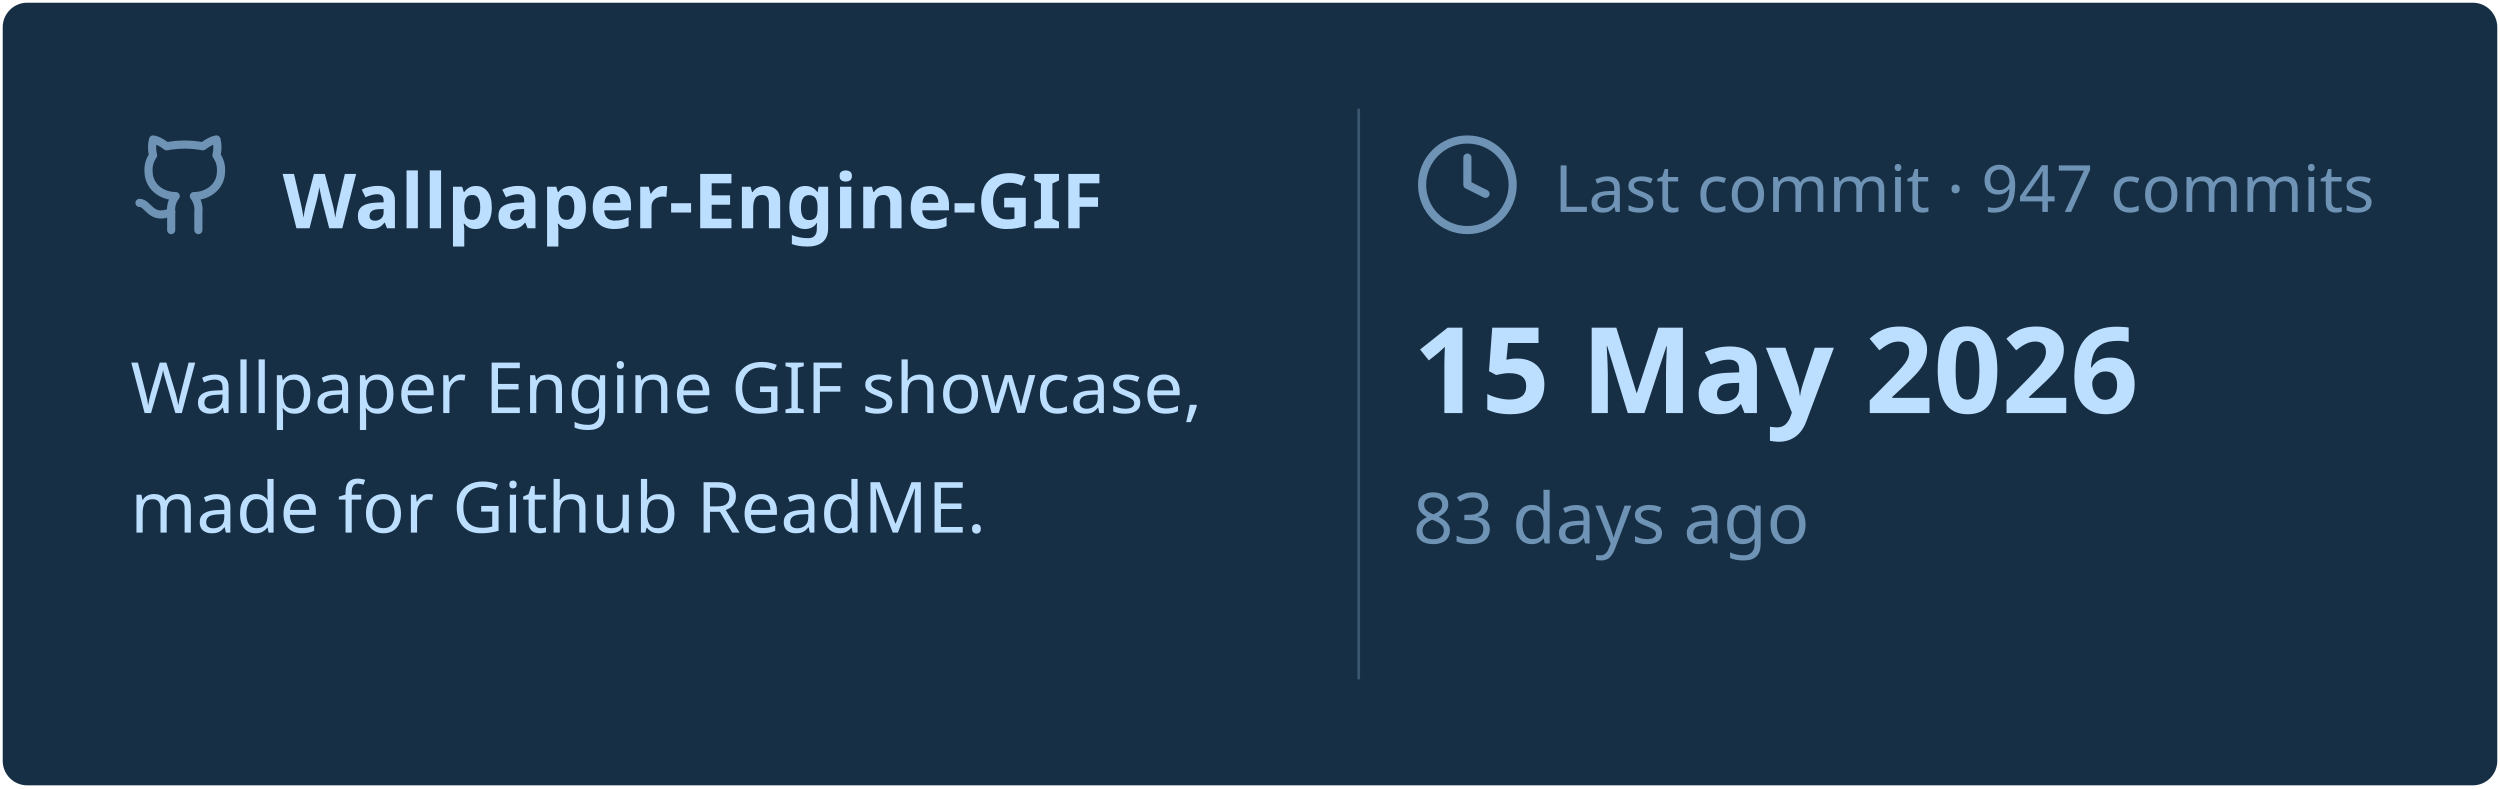
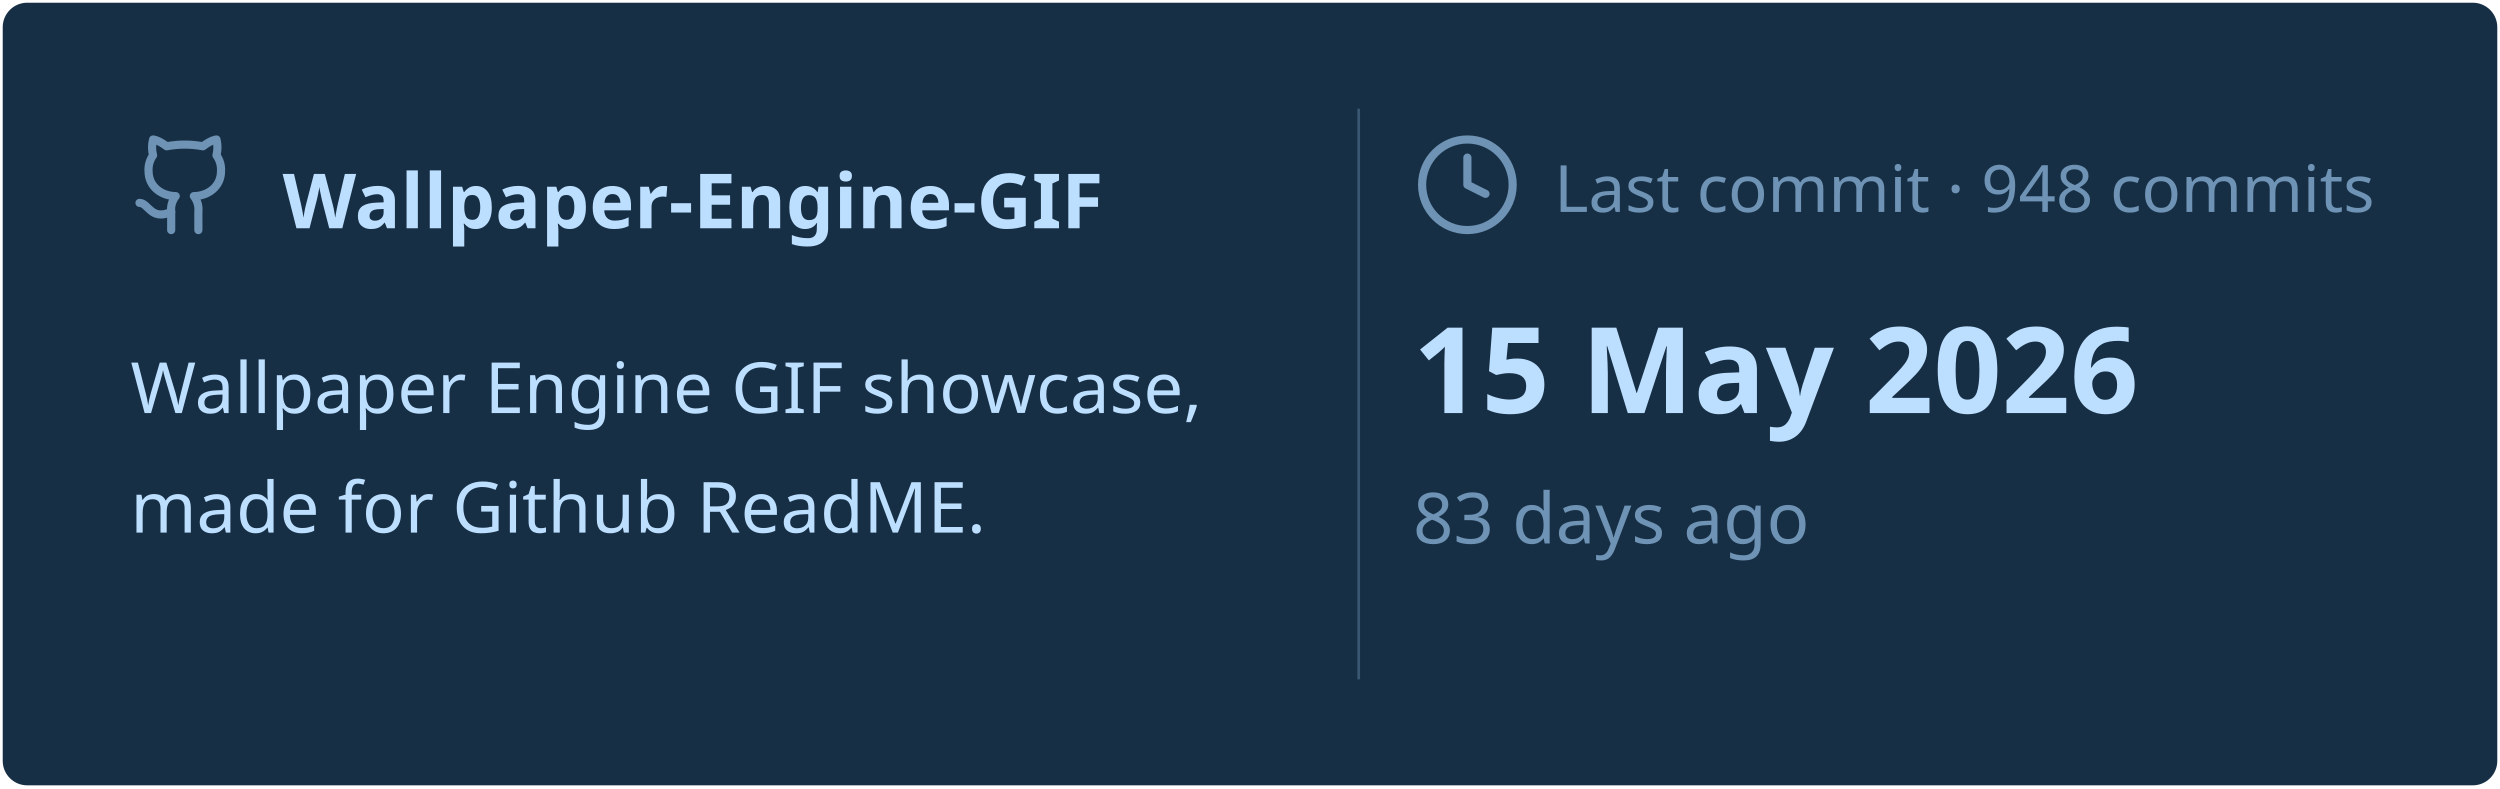
<svg xmlns="http://www.w3.org/2000/svg" viewBox="0 0 460 145" width="460px" height="145px">
  <rect stroke="#000000" stroke-opacity="0" fill="#172F45" rx="4.5" x="0.5" y="0.5" width="459" height="144" />
  <g transform="translate(24, 42)">
    <svg x="0" y="-18" width="20" height="20" viewBox="0 0 24 24" fill="none" stroke="#6E93B5" stroke-width="1.8" stroke-linecap="round" stroke-linejoin="round">
      <path d="M15 22v-4a4.8 4.8 0 0 0-1-3.5c3 0 6-2 6-5.5.08-1.25-.27-2.48-1-3.5.28-1.15.28-2.35 0-3.5 0 0-1 0-3 1.5-2.64-.5-5.36-.5-8 0C6 2 5 2 5 2c-.3 1.15-.3 2.35 0 3.5A5.403 5.403 0 0 0 4 9c0 3.5 3 5.5 6 5.5-.39.49-.68 1.05-.85 1.65-.17.6-.22 1.23-.15 1.85v4" />
      <path d="M9 18c-4.51 2-5-2-7-2" />
    </svg>
    <text x="28" y="0" font-family="&quot;Segoe UI&quot;, Ubuntu, sans-serif" font-size="14" font-weight="700" fill="#BDDFFF">Wallpaper-Engine-GIF</text>
  </g>
  <text x="24" y="76" font-family="&quot;Segoe UI&quot;, Ubuntu, sans-serif" font-size="13" font-weight="400" fill="#BDDFFF">Wallpaper Engine GIF showcase,</text>
  <text x="24" y="98" font-family="&quot;Segoe UI&quot;, Ubuntu, sans-serif" font-size="13" font-weight="400" fill="#BDDFFF">made for Github ReadME.</text>
  <line x1="250" y1="20" x2="250" y2="125" stroke="#6E93B5" stroke-width="0.5" stroke-opacity="0.4" />
  <svg x="260" y="24" width="20" height="20" viewBox="0 0 24 24" fill="none" stroke="#6E93B5" stroke-width="1.8" stroke-linecap="round" stroke-linejoin="round">
    <circle cx="12" cy="12" r="10" />
    <polyline points="12 6 12 12 16 14" />
  </svg>
-   <text x="286" y="39" font-family="&quot;Segoe UI&quot;, Ubuntu, sans-serif" font-size="12" font-weight="400" fill="#6E93B5">Last commit · 947 commits</text>
+   <text x="286" y="39" font-family="&quot;Segoe UI&quot;, Ubuntu, sans-serif" font-size="12" font-weight="400" fill="#6E93B5">Last commit · 948 commits</text>
  <text x="260" y="76" font-family="&quot;Segoe UI&quot;, Ubuntu, sans-serif" font-size="22" font-weight="700" fill="#BDDFFF">15 May 2026</text>
  <text x="260" y="100" font-family="&quot;Segoe UI&quot;, Ubuntu, sans-serif" font-size="13" font-weight="400" fill="#6E93B5">83 days ago</text>
</svg>
